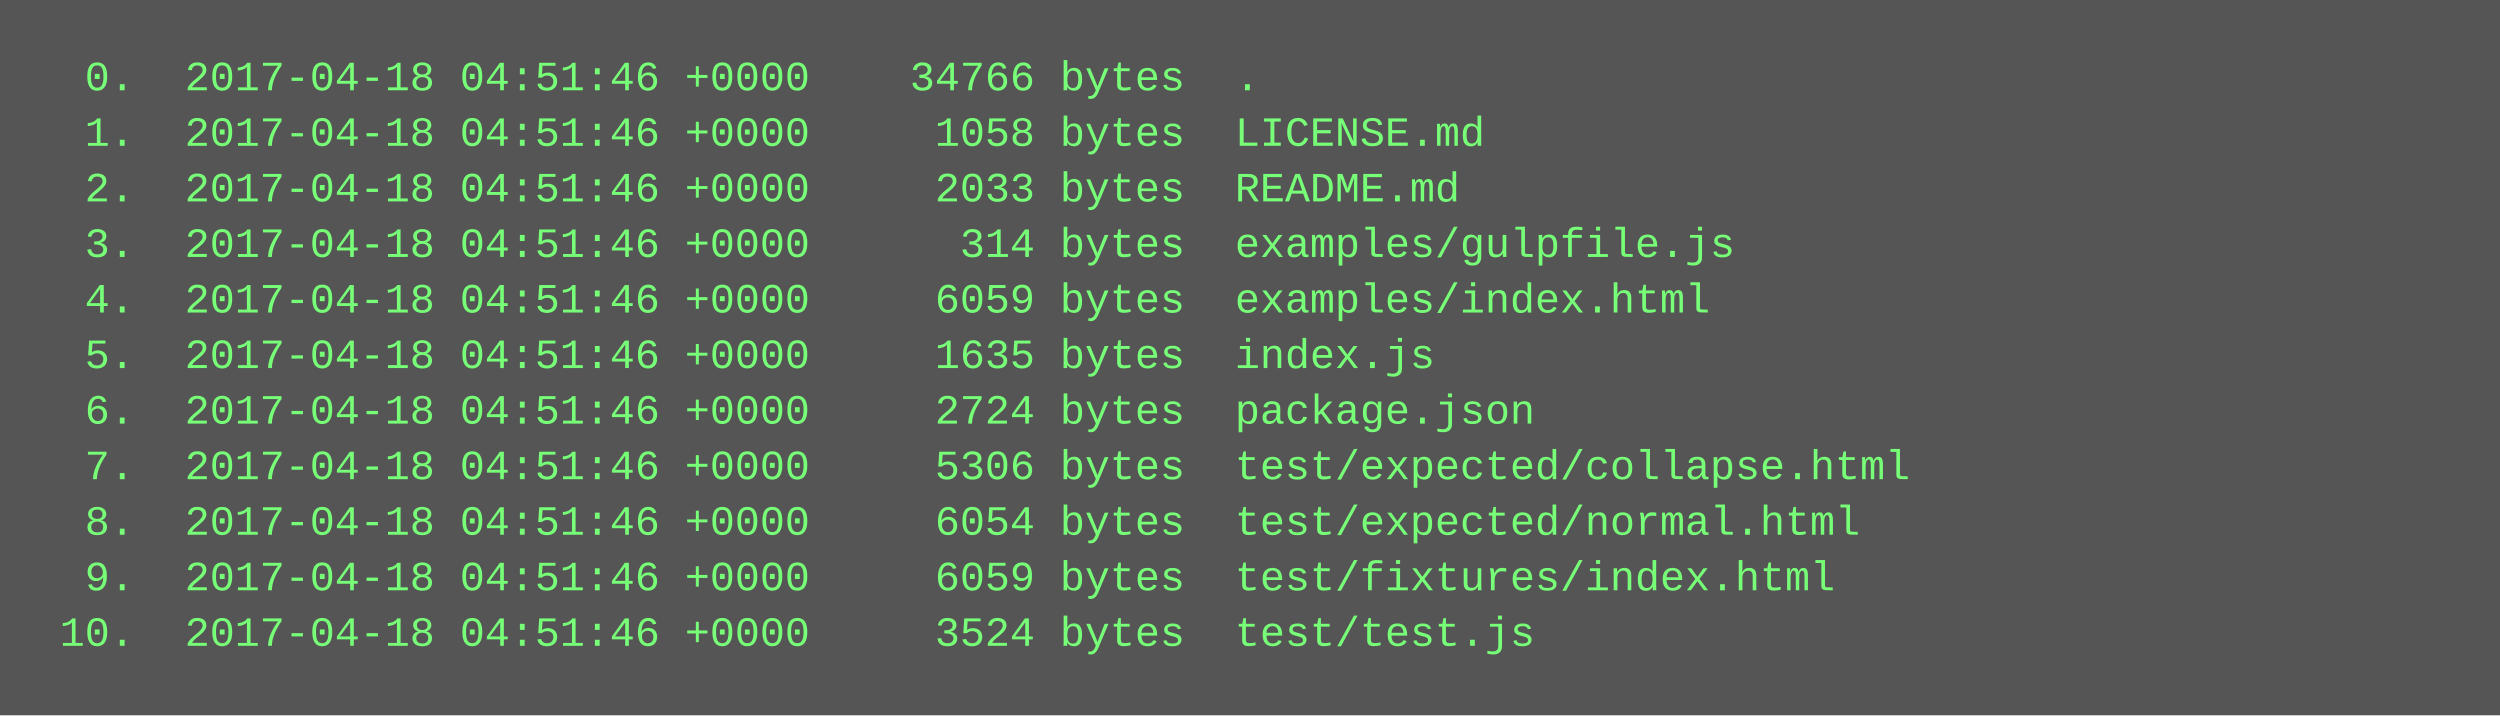
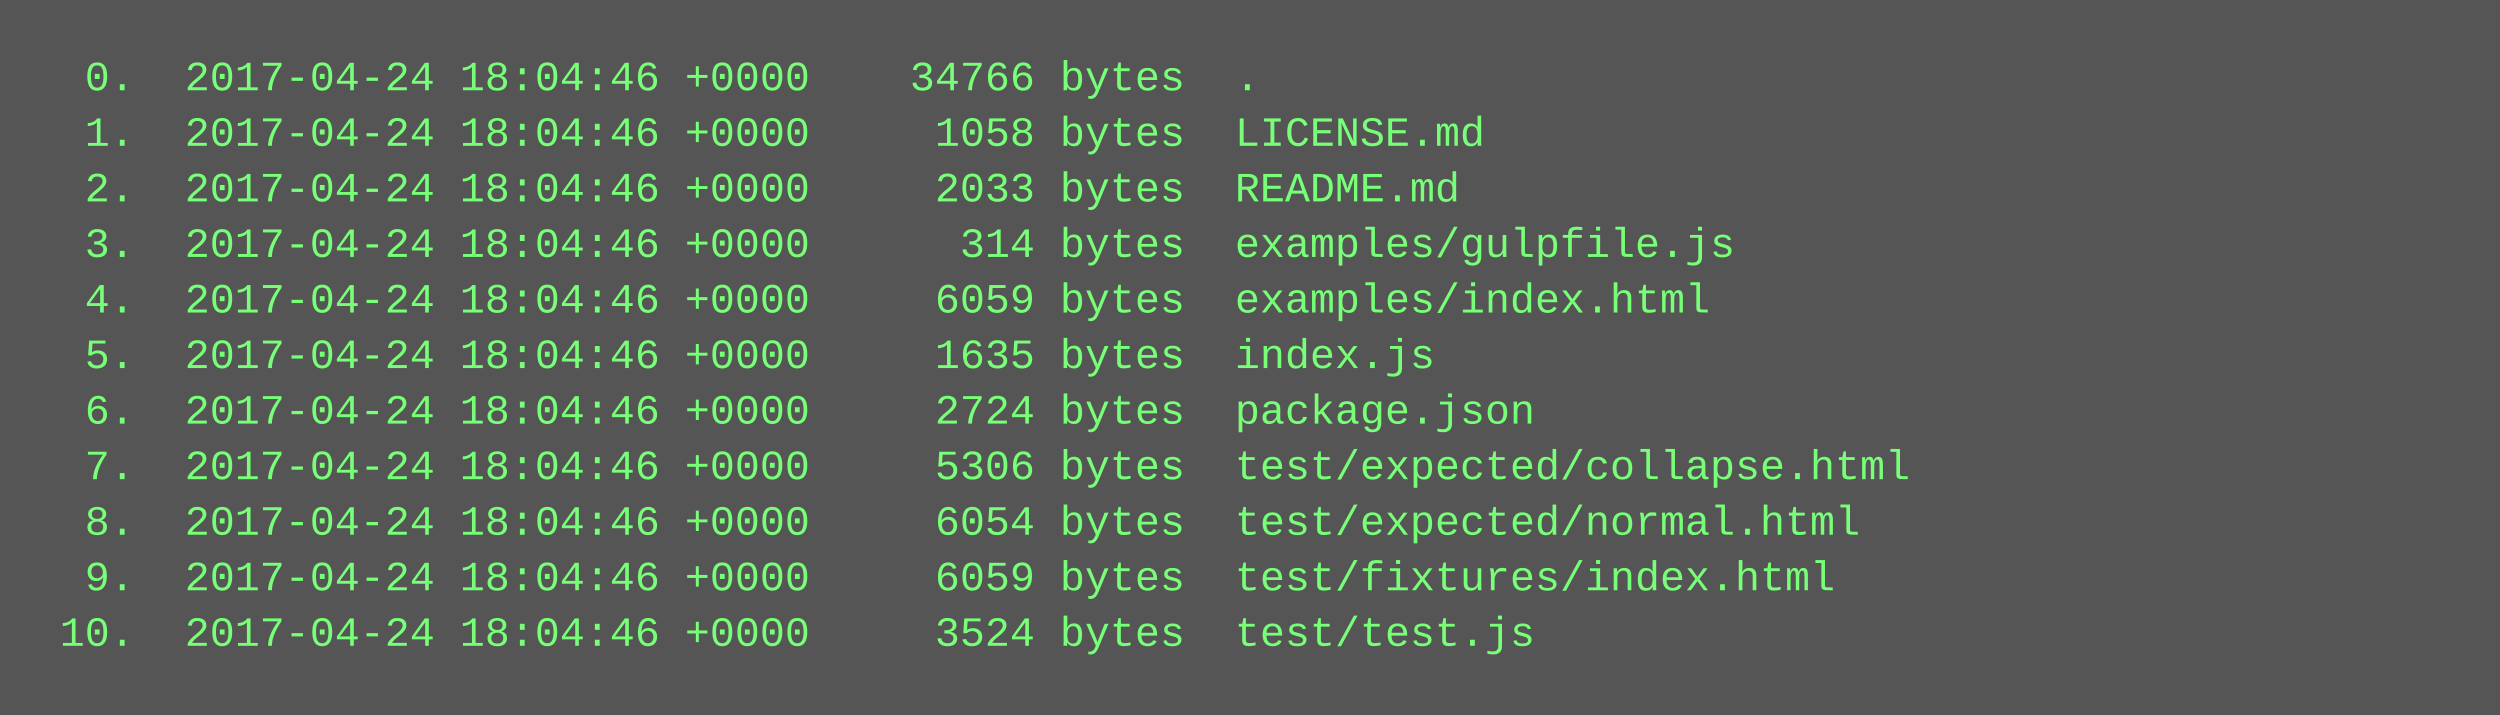
<svg xmlns="http://www.w3.org/2000/svg" height="206" width="720">
  <rect height="206" fill="#555" width="720" />
  <text fill="#7f7" font-family="Courier New" font-size="12" xml:space="preserve">
-     <tspan x="10" y="26">  0.  2017-04-18 04:51:46 +0000    34766 bytes  .</tspan>
-     <tspan x="10" y="42">  1.  2017-04-18 04:51:46 +0000     1058 bytes  LICENSE.md</tspan>
-     <tspan x="10" y="58">  2.  2017-04-18 04:51:46 +0000     2033 bytes  README.md</tspan>
-     <tspan x="10" y="74">  3.  2017-04-18 04:51:46 +0000      314 bytes  examples/gulpfile.js</tspan>
-     <tspan x="10" y="90">  4.  2017-04-18 04:51:46 +0000     6059 bytes  examples/index.html</tspan>
-     <tspan x="10" y="106">  5.  2017-04-18 04:51:46 +0000     1635 bytes  index.js</tspan>
-     <tspan x="10" y="122">  6.  2017-04-18 04:51:46 +0000     2724 bytes  package.json</tspan>
-     <tspan x="10" y="138">  7.  2017-04-18 04:51:46 +0000     5306 bytes  test/expected/collapse.html</tspan>
-     <tspan x="10" y="154">  8.  2017-04-18 04:51:46 +0000     6054 bytes  test/expected/normal.html</tspan>
-     <tspan x="10" y="170">  9.  2017-04-18 04:51:46 +0000     6059 bytes  test/fixtures/index.html</tspan>
-     <tspan x="10" y="186"> 10.  2017-04-18 04:51:46 +0000     3524 bytes  test/test.js</tspan>
+     <tspan x="10" y="26">  0.  2017-04-24 18:04:46 +0000    34766 bytes  .</tspan>
+     <tspan x="10" y="42">  1.  2017-04-24 18:04:46 +0000     1058 bytes  LICENSE.md</tspan>
+     <tspan x="10" y="58">  2.  2017-04-24 18:04:46 +0000     2033 bytes  README.md</tspan>
+     <tspan x="10" y="74">  3.  2017-04-24 18:04:46 +0000      314 bytes  examples/gulpfile.js</tspan>
+     <tspan x="10" y="90">  4.  2017-04-24 18:04:46 +0000     6059 bytes  examples/index.html</tspan>
+     <tspan x="10" y="106">  5.  2017-04-24 18:04:46 +0000     1635 bytes  index.js</tspan>
+     <tspan x="10" y="122">  6.  2017-04-24 18:04:46 +0000     2724 bytes  package.json</tspan>
+     <tspan x="10" y="138">  7.  2017-04-24 18:04:46 +0000     5306 bytes  test/expected/collapse.html</tspan>
+     <tspan x="10" y="154">  8.  2017-04-24 18:04:46 +0000     6054 bytes  test/expected/normal.html</tspan>
+     <tspan x="10" y="170">  9.  2017-04-24 18:04:46 +0000     6059 bytes  test/fixtures/index.html</tspan>
+     <tspan x="10" y="186"> 10.  2017-04-24 18:04:46 +0000     3524 bytes  test/test.js</tspan>
  </text>
</svg>
